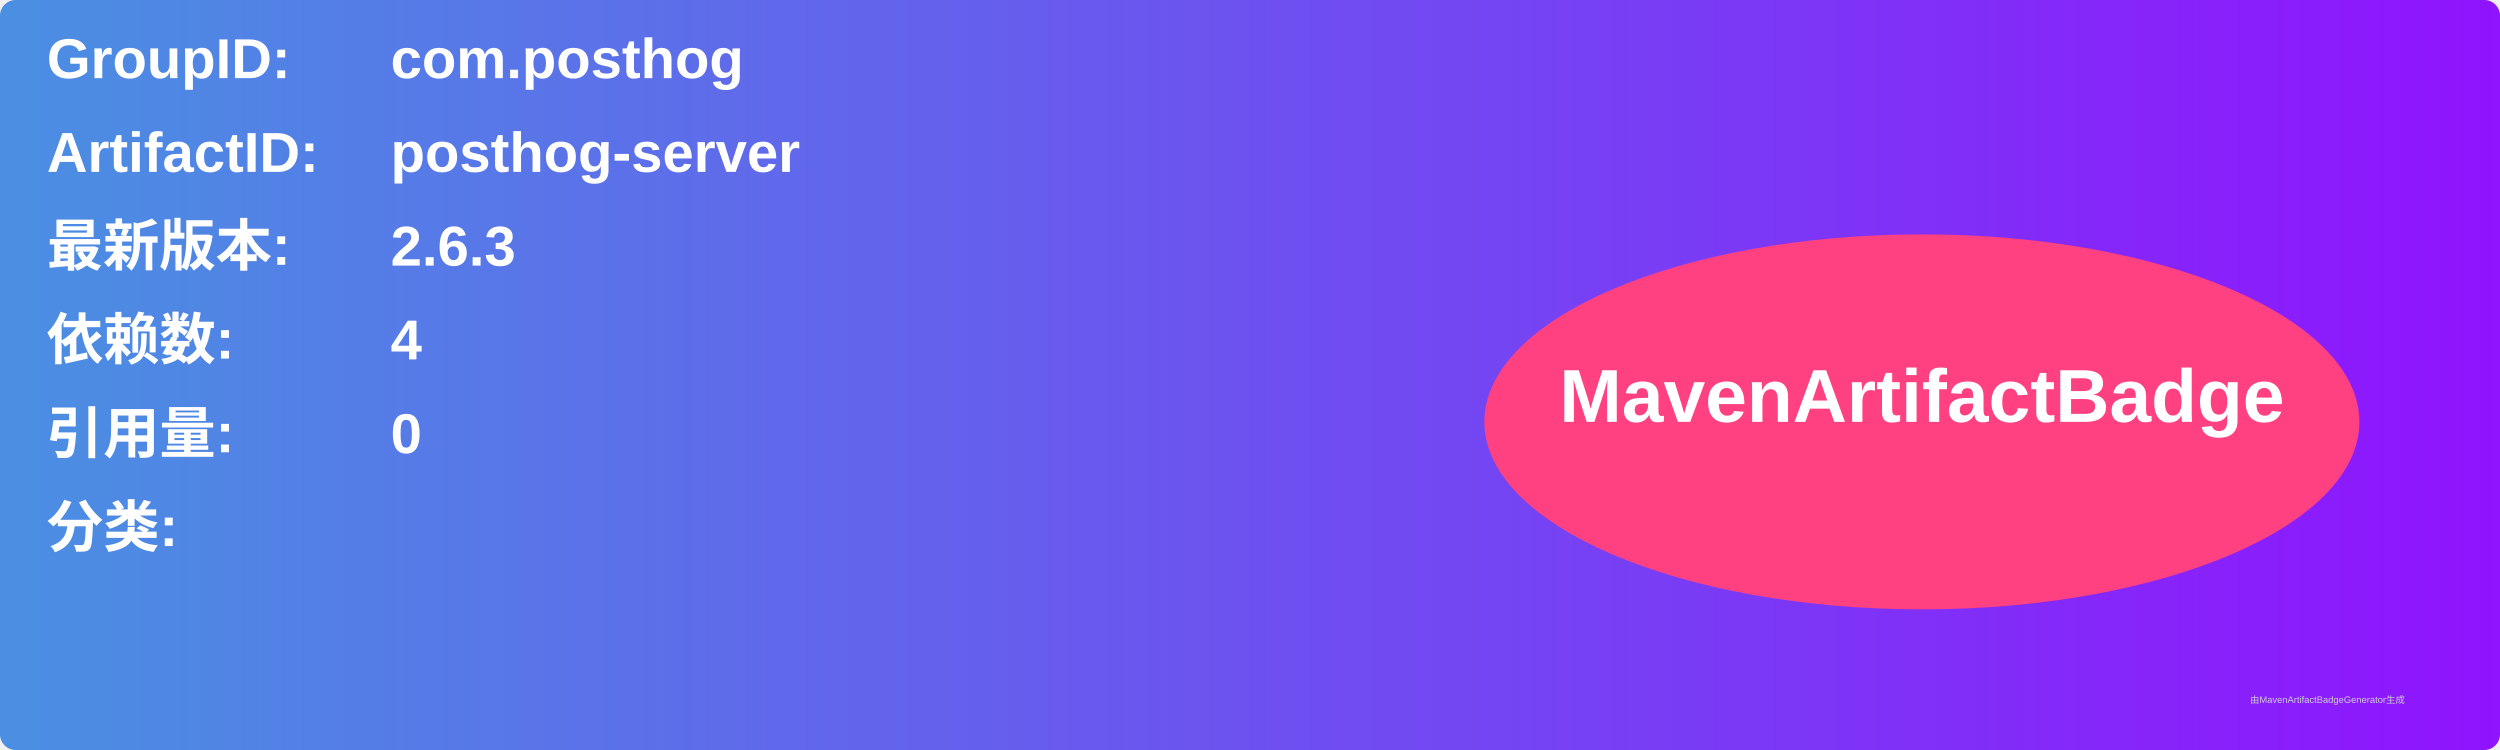
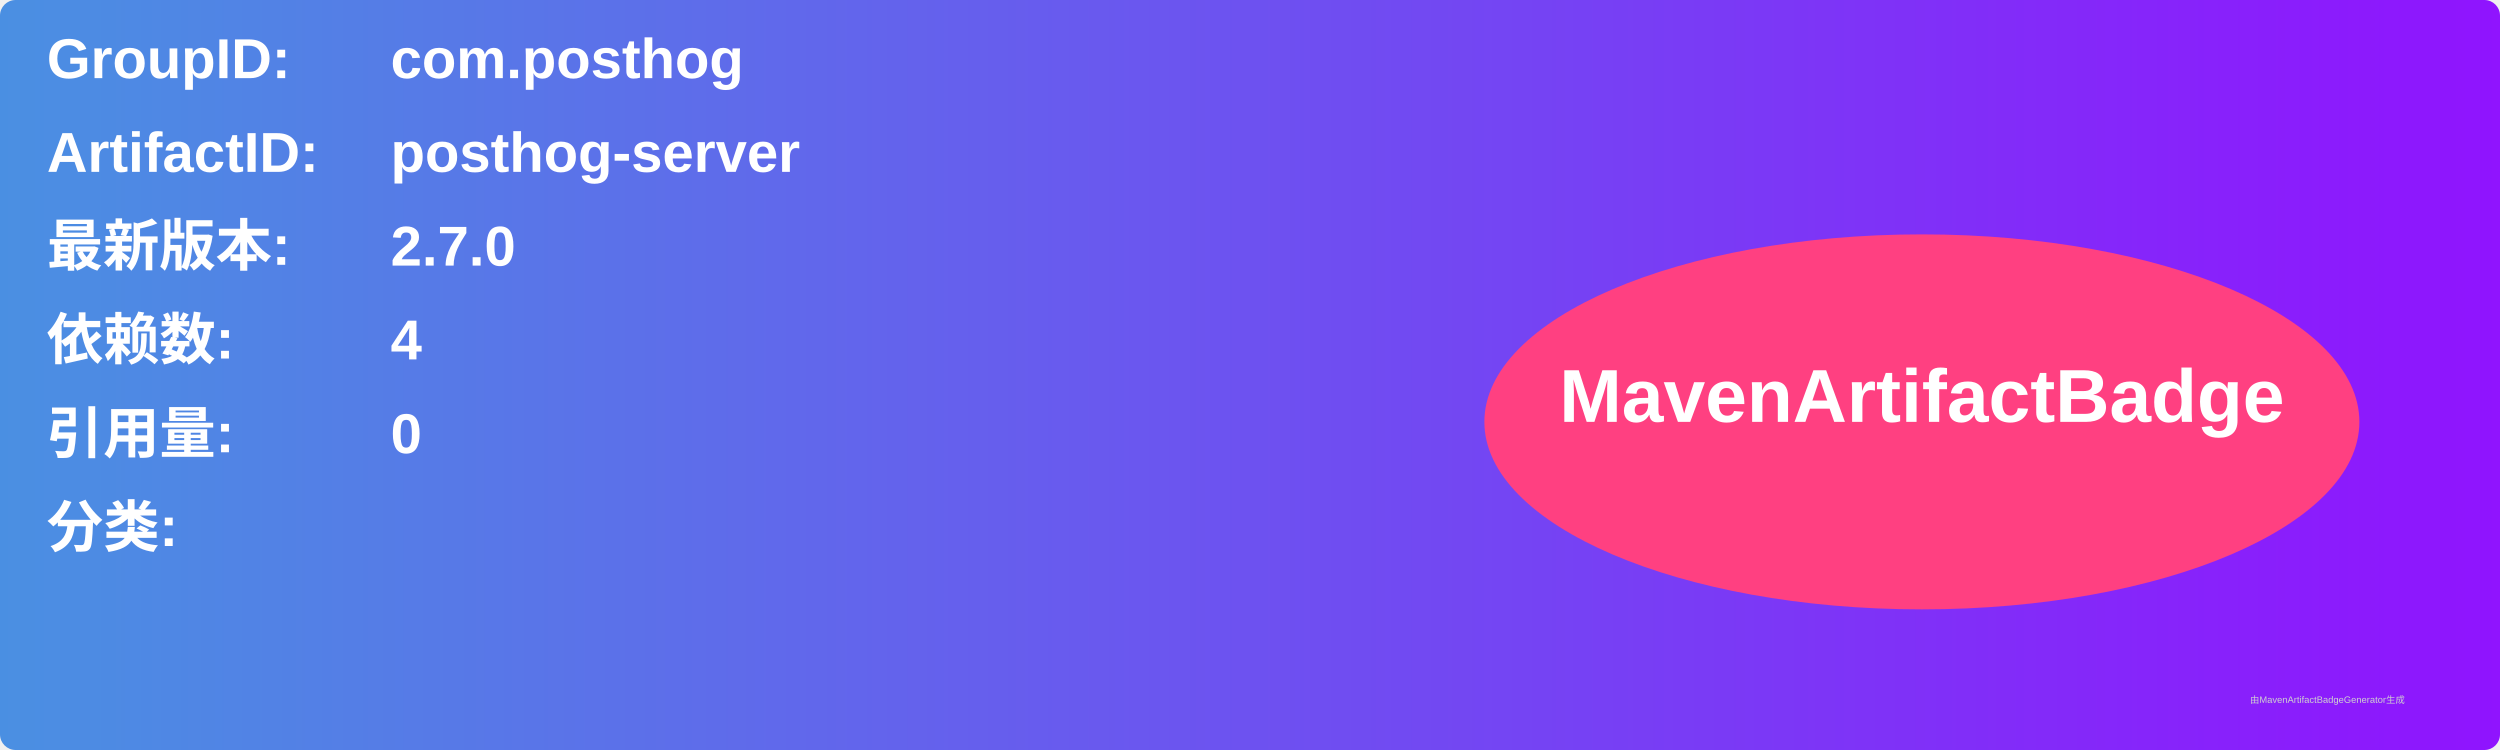
<svg xmlns="http://www.w3.org/2000/svg" width="800" height="240" viewBox="0 0 800 240">
  <linearGradient id="grad" x1="0%" y1="0%" x2="100%" y2="0%">
    <stop offset="0%" stop-color="#4a90e2" />
    <stop offset="100%" stop-color="#9013fe" />
  </linearGradient>
  <rect width="100%" height="100%" rx="5" ry="5" fill="url(#grad)" />
  <g transform="translate(15, 15)">
    <text x="0" y="10" font-family="Arial" font-size="18" fill="white" font-weight="bold" width="260">GroupID:</text>
    <text x="110" y="10" font-family="Arial" font-size="18" fill="white" font-weight="bold" width="460">com.posthog</text>
    <text x="0" y="40" font-family="Arial" font-size="18" fill="white" font-weight="bold" width="260">ArtifactID:</text>
    <text x="110" y="40" font-family="Arial" font-size="18" fill="white" font-weight="bold" width="460">posthog-server</text>
    <text x="0" y="70" font-family="Arial" font-size="18" fill="white" font-weight="bold">最新版本:</text>
    <text x="110" y="70" font-family="Arial" font-size="18" fill="white" font-weight="bold">
-       <tspan font-weight="bold">2.6.3</tspan>
+       <tspan font-weight="bold">2.7.0</tspan>
    </text>
    <text x="0" y="100" font-family="Arial" font-size="18" fill="white" font-weight="bold">依赖数: </text>
    <text x="110" y="100" font-family="Arial" font-size="18" fill="white">
      <tspan font-weight="bold">4</tspan>
    </text>
    <text x="0" y="130" font-family="Arial" font-size="18" fill="white" font-weight="bold">引用量: </text>
    <text x="110" y="130" font-family="Arial" font-size="18" fill="white">
      <tspan font-weight="bold">0</tspan>
    </text>
    <text x="0" y="160" font-family="Arial" font-size="18" fill="white" font-weight="bold">分类:</text>
    <text x="10" y="190" font-family="Arial" font-size="10" fill="white">
      <tspan font-weight="bold" />
    </text>
    <ellipse cx="600" cy="120" rx="140" ry="60" fill="#ff4081" />
    <text x="600" y="120" text-anchor="middle" font-family="Arial" font-size="24" fill="white" font-weight="bold">MavenArtifactBadge</text>
  </g>
  <text x="720" y="225" font-family="Arial" font-size="3" fill="#d0d0d0">由MavenArtifactBadgeGenerator生成</text>
</svg>
